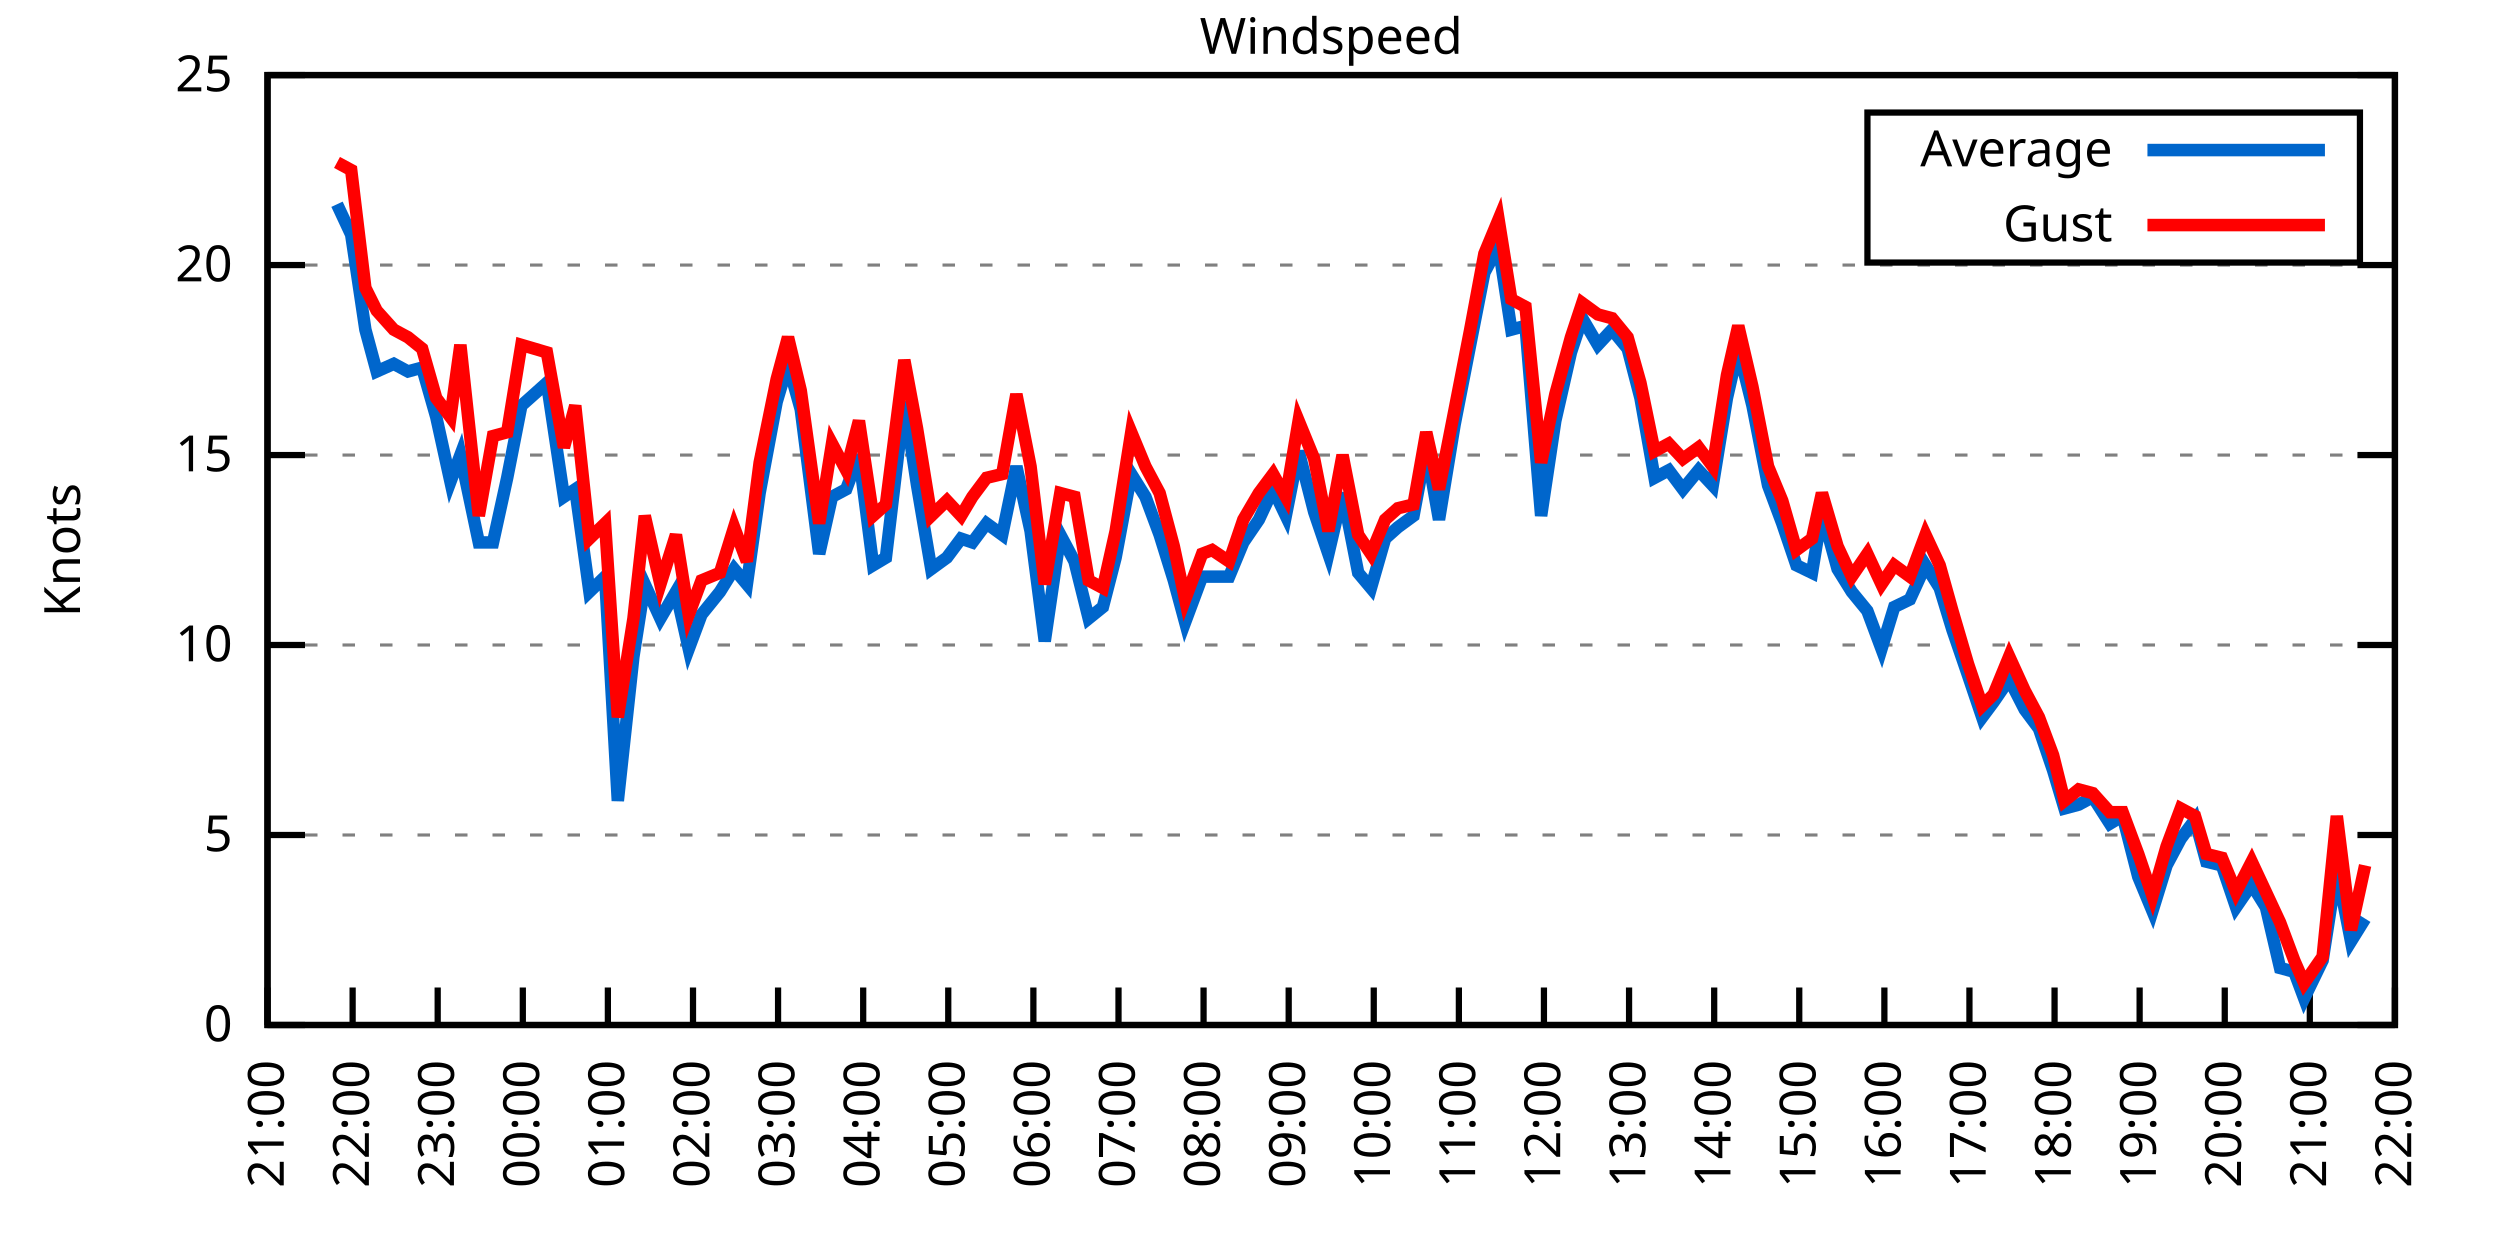
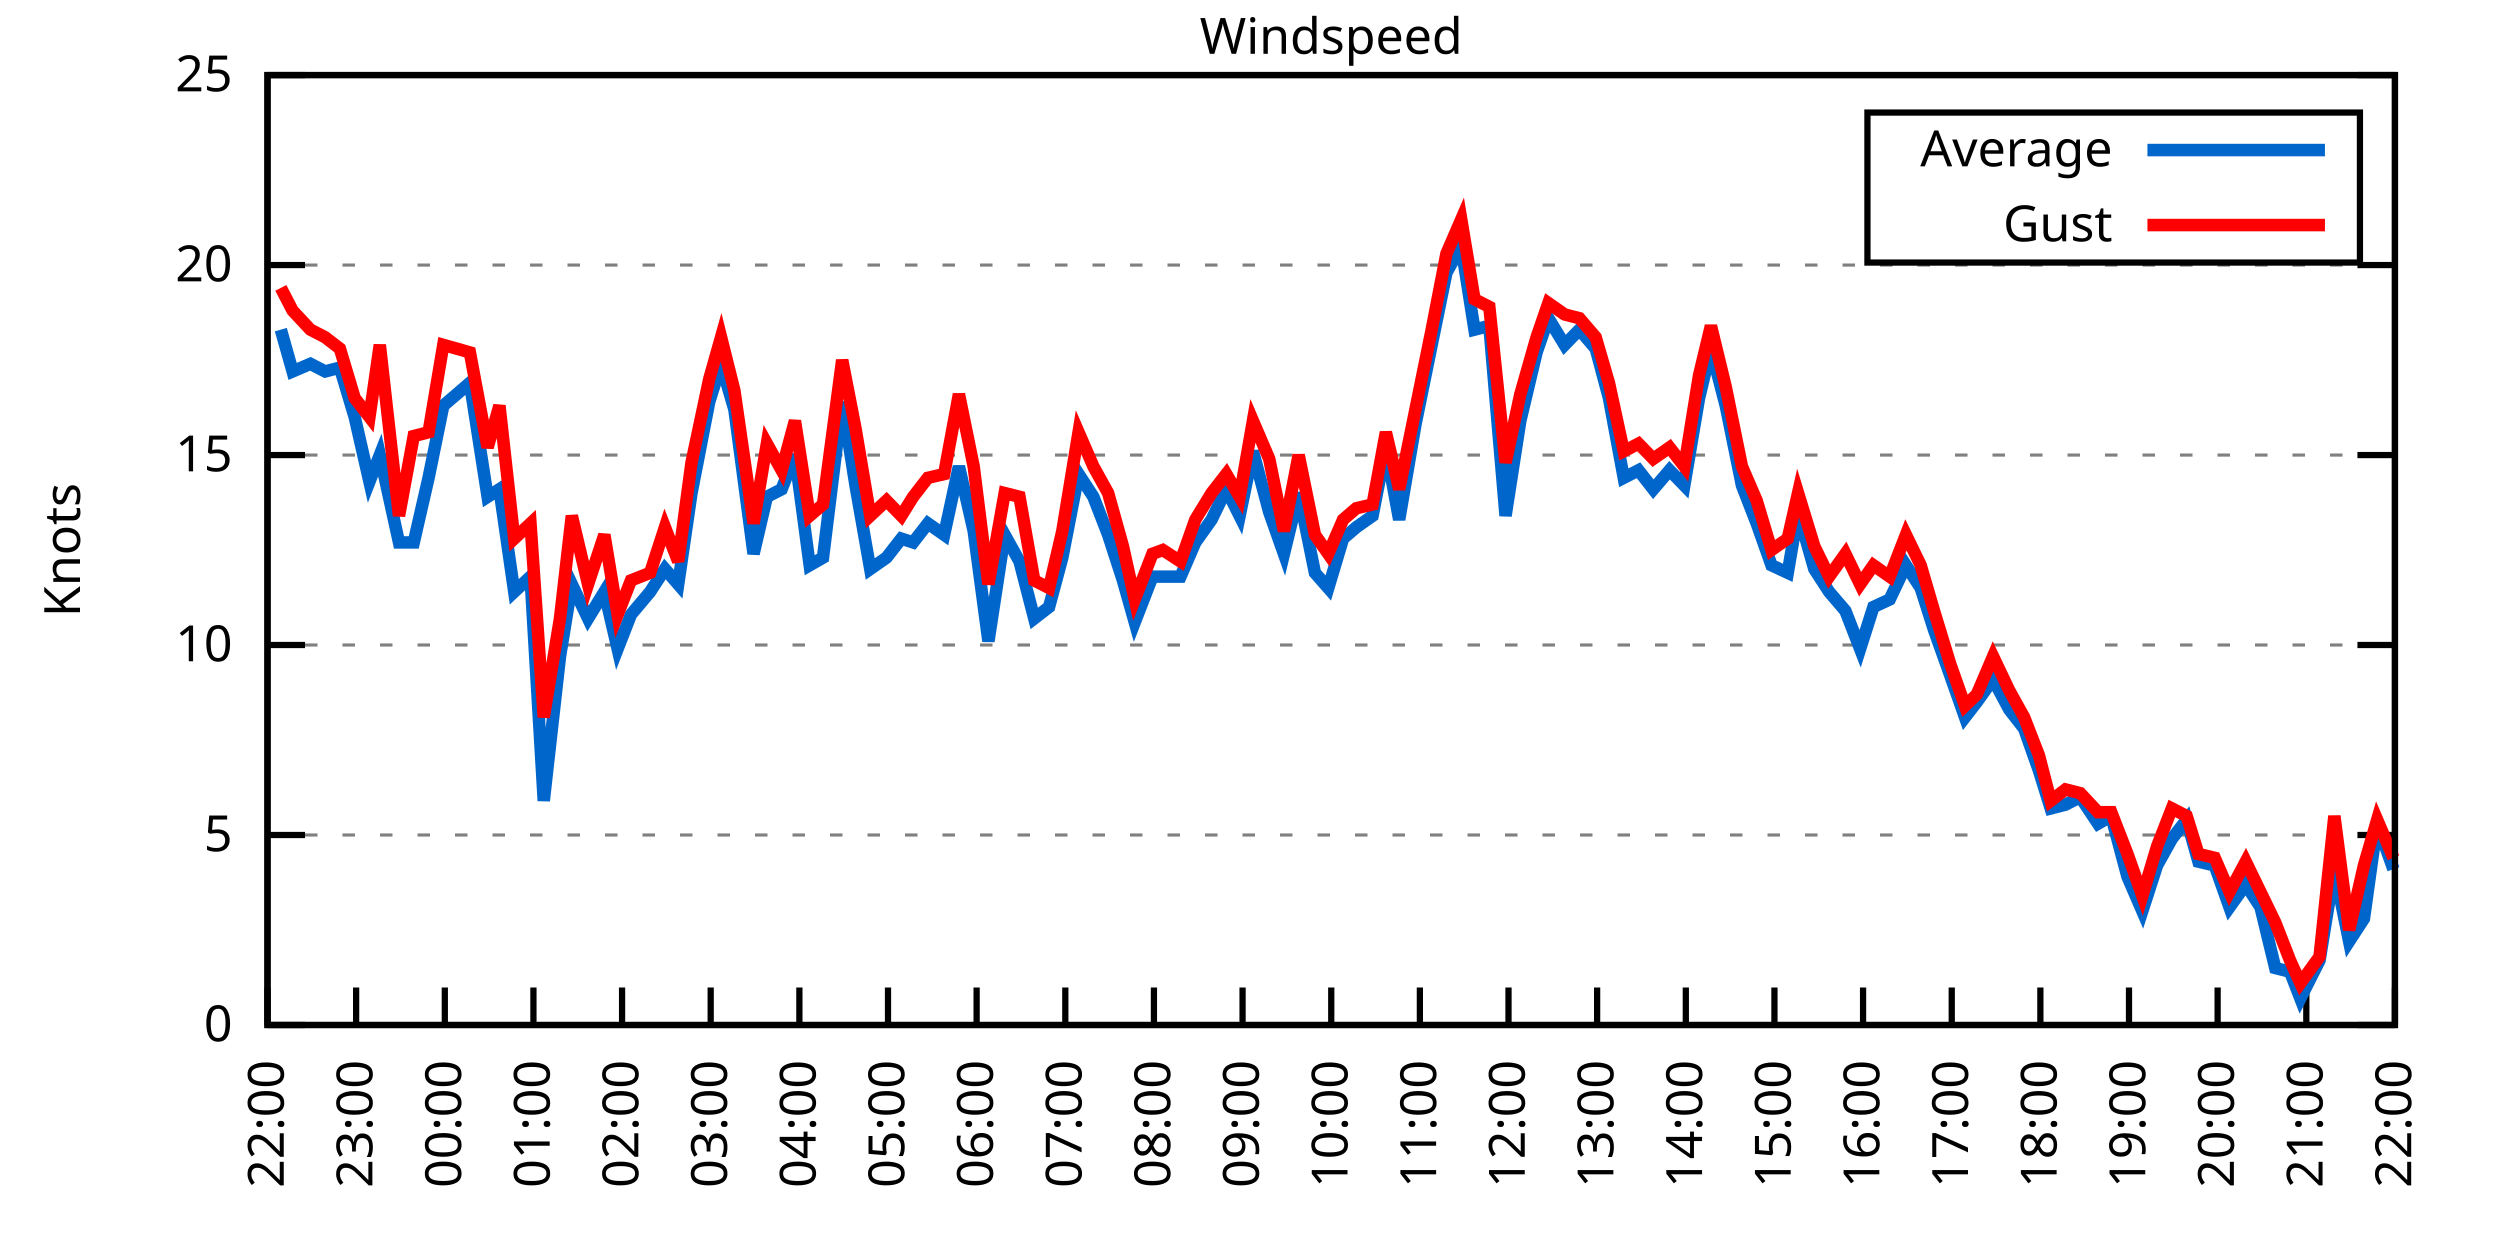
<svg xmlns="http://www.w3.org/2000/svg" xmlns:xlink="http://www.w3.org/1999/xlink" width="400" height="200" viewBox="0 0 400 200">
  <g id="gnuplot_canvas">
    <rect x="0" y="0" width="400" height="200" fill="none" />
    <defs>
      <circle id="gpDot" r="0.5" stroke-width="0.5" stroke="currentColor" />
      <path id="gpPt0" stroke-width="0.333" stroke="currentColor" d="M-1,0 h2 M0,-1 v2" />
      <path id="gpPt1" stroke-width="0.333" stroke="currentColor" d="M-1,-1 L1,1 M1,-1 L-1,1" />
      <path id="gpPt2" stroke-width="0.333" stroke="currentColor" d="M-1,0 L1,0 M0,-1 L0,1 M-1,-1 L1,1 M-1,1 L1,-1" />
      <rect id="gpPt3" stroke-width="0.333" stroke="currentColor" x="-1" y="-1" width="2" height="2" />
      <rect id="gpPt4" stroke-width="0.333" stroke="currentColor" fill="currentColor" x="-1" y="-1" width="2" height="2" />
      <circle id="gpPt5" stroke-width="0.333" stroke="currentColor" cx="0" cy="0" r="1" />
      <use xlink:href="#gpPt5" id="gpPt6" fill="currentColor" stroke="none" />
      <path id="gpPt7" stroke-width="0.333" stroke="currentColor" d="M0,-1.33 L-1.33,0.67 L1.33,0.67 z" />
      <use xlink:href="#gpPt7" id="gpPt8" fill="currentColor" stroke="none" />
      <use xlink:href="#gpPt7" id="gpPt9" stroke="currentColor" transform="rotate(180)" />
      <use xlink:href="#gpPt9" id="gpPt10" fill="currentColor" stroke="none" />
      <use xlink:href="#gpPt3" id="gpPt11" stroke="currentColor" transform="rotate(45)" />
      <use xlink:href="#gpPt11" id="gpPt12" fill="currentColor" stroke="none" />
      <path id="gpPt13" stroke-width="0.333" stroke="currentColor" d="M0,1.330 L1.265,0.411 L0.782,-1.067 L-0.782,-1.076 L-1.265,0.411 z" />
      <use xlink:href="#gpPt13" id="gpPt14" fill="currentColor" stroke="none" />
      <filter id="textbox" filterUnits="objectBoundingBox" x="0" y="0" height="1" width="1">
        <feFlood flood-color="white" flood-opacity="1" result="bgnd" />
        <feComposite in="SourceGraphic" in2="bgnd" operator="atop" />
      </filter>
      <filter id="greybox" filterUnits="objectBoundingBox" x="0" y="0" height="1" width="1">
        <feFlood flood-color="lightgrey" flood-opacity="1" result="grey" />
        <feComposite in="SourceGraphic" in2="grey" operator="atop" />
      </filter>
    </defs>
    <g fill="none" color="white" stroke="currentColor" stroke-width="1.00" stroke-linecap="butt" stroke-linejoin="miter">
</g>
    <g fill="none" color="black" stroke="currentColor" stroke-width="1.00" stroke-linecap="butt" stroke-linejoin="miter">
      <g stroke="none" shape-rendering="crispEdges">
        <polygon fill="rgb(255, 255, 255)" points="42.80,164.00 383.18,164.00 383.18,12.02 42.80,12.02 " />
      </g>
    </g>
    <g fill="none" color="black" stroke="currentColor" stroke-width="1.00" stroke-linecap="butt" stroke-linejoin="miter">
</g>
    <g fill="none" color="black" stroke="black" stroke-width="0.50" stroke-linecap="butt" stroke-linejoin="miter">
</g>
    <g fill="none" color="gray" stroke="currentColor" stroke-width="0.50" stroke-linecap="butt" stroke-linejoin="miter">
      <path stroke="gray" stroke-dasharray="2,4" class="gridline" d="M42.80,164.00 L383.19,164.00  " />
    </g>
    <g fill="none" color="gray" stroke="gray" stroke-width="1.00" stroke-linecap="butt" stroke-linejoin="miter">
</g>
    <g fill="none" color="black" stroke="currentColor" stroke-width="1.00" stroke-linecap="butt" stroke-linejoin="miter">
      <path stroke="black" d="M42.80,164.00 L48.80,164.00 M383.19,164.00 L377.19,164.00  " />
      <g transform="translate(37.20,166.60)" stroke="none" fill="black" font-family="Sans" font-size="8.00" text-anchor="end">
        <text>
          <tspan font-family="Sans"> 0</tspan>
        </text>
      </g>
    </g>
    <g fill="none" color="black" stroke="currentColor" stroke-width="1.00" stroke-linecap="butt" stroke-linejoin="miter">
</g>
    <g fill="none" color="black" stroke="black" stroke-width="0.50" stroke-linecap="butt" stroke-linejoin="miter">
</g>
    <g fill="none" color="gray" stroke="currentColor" stroke-width="0.50" stroke-linecap="butt" stroke-linejoin="miter">
      <path stroke="gray" stroke-dasharray="2,4" class="gridline" d="M42.80,133.60 L383.19,133.60  " />
    </g>
    <g fill="none" color="gray" stroke="gray" stroke-width="1.00" stroke-linecap="butt" stroke-linejoin="miter">
</g>
    <g fill="none" color="black" stroke="currentColor" stroke-width="1.00" stroke-linecap="butt" stroke-linejoin="miter">
      <path stroke="black" d="M42.80,133.60 L48.80,133.60 M383.19,133.60 L377.19,133.60  " />
      <g transform="translate(37.20,136.20)" stroke="none" fill="black" font-family="Sans" font-size="8.00" text-anchor="end">
        <text>
          <tspan font-family="Sans"> 5</tspan>
        </text>
      </g>
    </g>
    <g fill="none" color="black" stroke="currentColor" stroke-width="1.00" stroke-linecap="butt" stroke-linejoin="miter">
</g>
    <g fill="none" color="black" stroke="black" stroke-width="0.50" stroke-linecap="butt" stroke-linejoin="miter">
</g>
    <g fill="none" color="gray" stroke="currentColor" stroke-width="0.50" stroke-linecap="butt" stroke-linejoin="miter">
      <path stroke="gray" stroke-dasharray="2,4" class="gridline" d="M42.80,103.20 L383.19,103.20  " />
    </g>
    <g fill="none" color="gray" stroke="gray" stroke-width="1.00" stroke-linecap="butt" stroke-linejoin="miter">
</g>
    <g fill="none" color="black" stroke="currentColor" stroke-width="1.00" stroke-linecap="butt" stroke-linejoin="miter">
      <path stroke="black" d="M42.80,103.20 L48.80,103.20 M383.19,103.20 L377.19,103.20  " />
      <g transform="translate(37.20,105.80)" stroke="none" fill="black" font-family="Sans" font-size="8.00" text-anchor="end">
        <text>
          <tspan font-family="Sans"> 10</tspan>
        </text>
      </g>
    </g>
    <g fill="none" color="black" stroke="currentColor" stroke-width="1.00" stroke-linecap="butt" stroke-linejoin="miter">
</g>
    <g fill="none" color="black" stroke="black" stroke-width="0.50" stroke-linecap="butt" stroke-linejoin="miter">
</g>
    <g fill="none" color="gray" stroke="currentColor" stroke-width="0.50" stroke-linecap="butt" stroke-linejoin="miter">
      <path stroke="gray" stroke-dasharray="2,4" class="gridline" d="M42.80,72.81 L383.19,72.81  " />
    </g>
    <g fill="none" color="gray" stroke="gray" stroke-width="1.00" stroke-linecap="butt" stroke-linejoin="miter">
</g>
    <g fill="none" color="black" stroke="currentColor" stroke-width="1.00" stroke-linecap="butt" stroke-linejoin="miter">
      <path stroke="black" d="M42.80,72.81 L48.80,72.81 M383.19,72.81 L377.19,72.81  " />
      <g transform="translate(37.20,75.41)" stroke="none" fill="black" font-family="Sans" font-size="8.00" text-anchor="end">
        <text>
          <tspan font-family="Sans"> 15</tspan>
        </text>
      </g>
    </g>
    <g fill="none" color="black" stroke="currentColor" stroke-width="1.00" stroke-linecap="butt" stroke-linejoin="miter">
</g>
    <g fill="none" color="black" stroke="black" stroke-width="0.50" stroke-linecap="butt" stroke-linejoin="miter">
</g>
    <g fill="none" color="gray" stroke="currentColor" stroke-width="0.50" stroke-linecap="butt" stroke-linejoin="miter">
      <path stroke="gray" stroke-dasharray="2,4" class="gridline" d="M42.80,42.41 L383.19,42.41  " />
    </g>
    <g fill="none" color="gray" stroke="gray" stroke-width="1.00" stroke-linecap="butt" stroke-linejoin="miter">
</g>
    <g fill="none" color="black" stroke="currentColor" stroke-width="1.00" stroke-linecap="butt" stroke-linejoin="miter">
      <path stroke="black" d="M42.80,42.41 L48.80,42.41 M383.19,42.41 L377.19,42.41  " />
      <g transform="translate(37.20,45.01)" stroke="none" fill="black" font-family="Sans" font-size="8.00" text-anchor="end">
        <text>
          <tspan font-family="Sans"> 20</tspan>
        </text>
      </g>
    </g>
    <g fill="none" color="black" stroke="currentColor" stroke-width="1.00" stroke-linecap="butt" stroke-linejoin="miter">
</g>
    <g fill="none" color="black" stroke="black" stroke-width="0.50" stroke-linecap="butt" stroke-linejoin="miter">
</g>
    <g fill="none" color="gray" stroke="currentColor" stroke-width="0.50" stroke-linecap="butt" stroke-linejoin="miter">
      <path stroke="gray" stroke-dasharray="2,4" class="gridline" d="M42.80,12.01 L383.19,12.01  " />
    </g>
    <g fill="none" color="gray" stroke="gray" stroke-width="1.00" stroke-linecap="butt" stroke-linejoin="miter">
</g>
    <g fill="none" color="black" stroke="currentColor" stroke-width="1.00" stroke-linecap="butt" stroke-linejoin="miter">
      <path stroke="black" d="M42.80,12.01 L48.80,12.01 M383.19,12.01 L377.19,12.01  " />
      <g transform="translate(37.20,14.61)" stroke="none" fill="black" font-family="Sans" font-size="8.00" text-anchor="end">
        <text>
          <tspan font-family="Sans"> 25</tspan>
        </text>
      </g>
    </g>
    <g fill="none" color="black" stroke="currentColor" stroke-width="1.00" stroke-linecap="butt" stroke-linejoin="miter">
      <path stroke="black" d="M42.80,164.00 L42.80,158.00  " />
      <g transform="translate(45.40,169.60) rotate(270.00)" stroke="none" fill="black" font-family="Sans" font-size="8.00" text-anchor="end">
        <text>
-           <tspan font-family="Sans">21:00</tspan>
-         </text>
-       </g>
-     </g>
-     <g fill="none" color="black" stroke="currentColor" stroke-width="1.00" stroke-linecap="butt" stroke-linejoin="miter">
-       <path stroke="black" d="M56.42,164.00 L56.42,158.00  " />
-       <g transform="translate(59.02,169.60) rotate(270.00)" stroke="none" fill="black" font-family="Sans" font-size="8.00" text-anchor="end">
-         <text>
          <tspan font-family="Sans">22:00</tspan>
        </text>
      </g>
    </g>
    <g fill="none" color="black" stroke="currentColor" stroke-width="1.00" stroke-linecap="butt" stroke-linejoin="miter">
-       <path stroke="black" d="M70.03,164.00 L70.03,158.00  " />
-       <g transform="translate(72.63,169.60) rotate(270.00)" stroke="none" fill="black" font-family="Sans" font-size="8.00" text-anchor="end">
+       <path stroke="black" d="M56.98,164.00 L56.98,158.00  " />
+       <g transform="translate(59.58,169.60) rotate(270.00)" stroke="none" fill="black" font-family="Sans" font-size="8.00" text-anchor="end">
        <text>
          <tspan font-family="Sans">23:00</tspan>
        </text>
      </g>
    </g>
    <g fill="none" color="black" stroke="currentColor" stroke-width="1.00" stroke-linecap="butt" stroke-linejoin="miter">
-       <path stroke="black" d="M83.65,164.00 L83.65,158.00  " />
-       <g transform="translate(86.25,169.60) rotate(270.00)" stroke="none" fill="black" font-family="Sans" font-size="8.00" text-anchor="end">
+       <path stroke="black" d="M71.17,164.00 L71.17,158.00  " />
+       <g transform="translate(73.77,169.60) rotate(270.00)" stroke="none" fill="black" font-family="Sans" font-size="8.00" text-anchor="end">
        <text>
          <tspan font-family="Sans">00:00</tspan>
        </text>
      </g>
    </g>
    <g fill="none" color="black" stroke="currentColor" stroke-width="1.00" stroke-linecap="butt" stroke-linejoin="miter">
-       <path stroke="black" d="M97.26,164.00 L97.26,158.00  " />
-       <g transform="translate(99.86,169.60) rotate(270.00)" stroke="none" fill="black" font-family="Sans" font-size="8.00" text-anchor="end">
+       <path stroke="black" d="M85.35,164.00 L85.35,158.00  " />
+       <g transform="translate(87.95,169.60) rotate(270.00)" stroke="none" fill="black" font-family="Sans" font-size="8.00" text-anchor="end">
        <text>
          <tspan font-family="Sans">01:00</tspan>
        </text>
      </g>
    </g>
    <g fill="none" color="black" stroke="currentColor" stroke-width="1.00" stroke-linecap="butt" stroke-linejoin="miter">
-       <path stroke="black" d="M110.88,164.00 L110.88,158.00  " />
-       <g transform="translate(113.48,169.60) rotate(270.00)" stroke="none" fill="black" font-family="Sans" font-size="8.00" text-anchor="end">
+       <path stroke="black" d="M99.53,164.00 L99.53,158.00  " />
+       <g transform="translate(102.13,169.60) rotate(270.00)" stroke="none" fill="black" font-family="Sans" font-size="8.00" text-anchor="end">
        <text>
          <tspan font-family="Sans">02:00</tspan>
        </text>
      </g>
    </g>
    <g fill="none" color="black" stroke="currentColor" stroke-width="1.00" stroke-linecap="butt" stroke-linejoin="miter">
-       <path stroke="black" d="M124.49,164.00 L124.49,158.00  " />
-       <g transform="translate(127.09,169.60) rotate(270.00)" stroke="none" fill="black" font-family="Sans" font-size="8.00" text-anchor="end">
+       <path stroke="black" d="M113.71,164.00 L113.71,158.00  " />
+       <g transform="translate(116.31,169.60) rotate(270.00)" stroke="none" fill="black" font-family="Sans" font-size="8.00" text-anchor="end">
        <text>
          <tspan font-family="Sans">03:00</tspan>
        </text>
      </g>
    </g>
    <g fill="none" color="black" stroke="currentColor" stroke-width="1.00" stroke-linecap="butt" stroke-linejoin="miter">
-       <path stroke="black" d="M138.11,164.00 L138.11,158.00  " />
-       <g transform="translate(140.71,169.60) rotate(270.00)" stroke="none" fill="black" font-family="Sans" font-size="8.00" text-anchor="end">
+       <path stroke="black" d="M127.90,164.00 L127.90,158.00  " />
+       <g transform="translate(130.50,169.60) rotate(270.00)" stroke="none" fill="black" font-family="Sans" font-size="8.00" text-anchor="end">
        <text>
          <tspan font-family="Sans">04:00</tspan>
        </text>
      </g>
    </g>
    <g fill="none" color="black" stroke="currentColor" stroke-width="1.00" stroke-linecap="butt" stroke-linejoin="miter">
-       <path stroke="black" d="M151.72,164.00 L151.72,158.00  " />
-       <g transform="translate(154.32,169.60) rotate(270.00)" stroke="none" fill="black" font-family="Sans" font-size="8.00" text-anchor="end">
+       <path stroke="black" d="M142.08,164.00 L142.08,158.00  " />
+       <g transform="translate(144.68,169.60) rotate(270.00)" stroke="none" fill="black" font-family="Sans" font-size="8.00" text-anchor="end">
        <text>
          <tspan font-family="Sans">05:00</tspan>
        </text>
      </g>
    </g>
    <g fill="none" color="black" stroke="currentColor" stroke-width="1.00" stroke-linecap="butt" stroke-linejoin="miter">
-       <path stroke="black" d="M165.34,164.00 L165.34,158.00  " />
-       <g transform="translate(167.94,169.60) rotate(270.00)" stroke="none" fill="black" font-family="Sans" font-size="8.00" text-anchor="end">
+       <path stroke="black" d="M156.26,164.00 L156.26,158.00  " />
+       <g transform="translate(158.86,169.60) rotate(270.00)" stroke="none" fill="black" font-family="Sans" font-size="8.00" text-anchor="end">
        <text>
          <tspan font-family="Sans">06:00</tspan>
        </text>
      </g>
    </g>
    <g fill="none" color="black" stroke="currentColor" stroke-width="1.00" stroke-linecap="butt" stroke-linejoin="miter">
-       <path stroke="black" d="M178.96,164.00 L178.96,158.00  " />
-       <g transform="translate(181.56,169.60) rotate(270.00)" stroke="none" fill="black" font-family="Sans" font-size="8.00" text-anchor="end">
+       <path stroke="black" d="M170.45,164.00 L170.45,158.00  " />
+       <g transform="translate(173.05,169.60) rotate(270.00)" stroke="none" fill="black" font-family="Sans" font-size="8.00" text-anchor="end">
        <text>
          <tspan font-family="Sans">07:00</tspan>
        </text>
      </g>
    </g>
    <g fill="none" color="black" stroke="currentColor" stroke-width="1.00" stroke-linecap="butt" stroke-linejoin="miter">
-       <path stroke="black" d="M192.57,164.00 L192.57,158.00  " />
-       <g transform="translate(195.17,169.60) rotate(270.00)" stroke="none" fill="black" font-family="Sans" font-size="8.00" text-anchor="end">
+       <path stroke="black" d="M184.63,164.00 L184.63,158.00  " />
+       <g transform="translate(187.23,169.60) rotate(270.00)" stroke="none" fill="black" font-family="Sans" font-size="8.00" text-anchor="end">
        <text>
          <tspan font-family="Sans">08:00</tspan>
        </text>
      </g>
    </g>
    <g fill="none" color="black" stroke="currentColor" stroke-width="1.00" stroke-linecap="butt" stroke-linejoin="miter">
-       <path stroke="black" d="M206.19,164.00 L206.19,158.00  " />
-       <g transform="translate(208.79,169.60) rotate(270.00)" stroke="none" fill="black" font-family="Sans" font-size="8.00" text-anchor="end">
+       <path stroke="black" d="M198.81,164.00 L198.81,158.00  " />
+       <g transform="translate(201.41,169.60) rotate(270.00)" stroke="none" fill="black" font-family="Sans" font-size="8.00" text-anchor="end">
        <text>
          <tspan font-family="Sans">09:00</tspan>
        </text>
      </g>
    </g>
    <g fill="none" color="black" stroke="currentColor" stroke-width="1.00" stroke-linecap="butt" stroke-linejoin="miter">
-       <path stroke="black" d="M219.80,164.00 L219.80,158.00  " />
-       <g transform="translate(222.40,169.60) rotate(270.00)" stroke="none" fill="black" font-family="Sans" font-size="8.00" text-anchor="end">
+       <path stroke="black" d="M213.00,164.00 L213.00,158.00  " />
+       <g transform="translate(215.60,169.60) rotate(270.00)" stroke="none" fill="black" font-family="Sans" font-size="8.00" text-anchor="end">
        <text>
          <tspan font-family="Sans">10:00</tspan>
        </text>
      </g>
    </g>
    <g fill="none" color="black" stroke="currentColor" stroke-width="1.00" stroke-linecap="butt" stroke-linejoin="miter">
-       <path stroke="black" d="M233.42,164.00 L233.42,158.00  " />
-       <g transform="translate(236.02,169.60) rotate(270.00)" stroke="none" fill="black" font-family="Sans" font-size="8.00" text-anchor="end">
+       <path stroke="black" d="M227.18,164.00 L227.18,158.00  " />
+       <g transform="translate(229.78,169.60) rotate(270.00)" stroke="none" fill="black" font-family="Sans" font-size="8.00" text-anchor="end">
        <text>
          <tspan font-family="Sans">11:00</tspan>
        </text>
      </g>
    </g>
    <g fill="none" color="black" stroke="currentColor" stroke-width="1.00" stroke-linecap="butt" stroke-linejoin="miter">
-       <path stroke="black" d="M247.03,164.00 L247.03,158.00  " />
-       <g transform="translate(249.63,169.60) rotate(270.00)" stroke="none" fill="black" font-family="Sans" font-size="8.00" text-anchor="end">
+       <path stroke="black" d="M241.36,164.00 L241.36,158.00  " />
+       <g transform="translate(243.96,169.60) rotate(270.00)" stroke="none" fill="black" font-family="Sans" font-size="8.00" text-anchor="end">
        <text>
          <tspan font-family="Sans">12:00</tspan>
        </text>
      </g>
    </g>
    <g fill="none" color="black" stroke="currentColor" stroke-width="1.00" stroke-linecap="butt" stroke-linejoin="miter">
-       <path stroke="black" d="M260.65,164.00 L260.65,158.00  " />
-       <g transform="translate(263.25,169.60) rotate(270.00)" stroke="none" fill="black" font-family="Sans" font-size="8.00" text-anchor="end">
+       <path stroke="black" d="M255.54,164.00 L255.54,158.00  " />
+       <g transform="translate(258.14,169.60) rotate(270.00)" stroke="none" fill="black" font-family="Sans" font-size="8.00" text-anchor="end">
        <text>
          <tspan font-family="Sans">13:00</tspan>
        </text>
      </g>
    </g>
    <g fill="none" color="black" stroke="currentColor" stroke-width="1.00" stroke-linecap="butt" stroke-linejoin="miter">
-       <path stroke="black" d="M274.27,164.00 L274.27,158.00  " />
-       <g transform="translate(276.87,169.60) rotate(270.00)" stroke="none" fill="black" font-family="Sans" font-size="8.00" text-anchor="end">
+       <path stroke="black" d="M269.73,164.00 L269.73,158.00  " />
+       <g transform="translate(272.33,169.60) rotate(270.00)" stroke="none" fill="black" font-family="Sans" font-size="8.00" text-anchor="end">
        <text>
          <tspan font-family="Sans">14:00</tspan>
        </text>
      </g>
    </g>
    <g fill="none" color="black" stroke="currentColor" stroke-width="1.00" stroke-linecap="butt" stroke-linejoin="miter">
-       <path stroke="black" d="M287.88,164.00 L287.88,158.00  " />
-       <g transform="translate(290.48,169.60) rotate(270.00)" stroke="none" fill="black" font-family="Sans" font-size="8.00" text-anchor="end">
+       <path stroke="black" d="M283.91,164.00 L283.91,158.00  " />
+       <g transform="translate(286.51,169.60) rotate(270.00)" stroke="none" fill="black" font-family="Sans" font-size="8.00" text-anchor="end">
        <text>
          <tspan font-family="Sans">15:00</tspan>
        </text>
      </g>
    </g>
    <g fill="none" color="black" stroke="currentColor" stroke-width="1.00" stroke-linecap="butt" stroke-linejoin="miter">
-       <path stroke="black" d="M301.50,164.00 L301.50,158.00  " />
-       <g transform="translate(304.10,169.60) rotate(270.00)" stroke="none" fill="black" font-family="Sans" font-size="8.00" text-anchor="end">
+       <path stroke="black" d="M298.09,164.00 L298.09,158.00  " />
+       <g transform="translate(300.69,169.60) rotate(270.00)" stroke="none" fill="black" font-family="Sans" font-size="8.00" text-anchor="end">
        <text>
          <tspan font-family="Sans">16:00</tspan>
        </text>
      </g>
    </g>
    <g fill="none" color="black" stroke="currentColor" stroke-width="1.00" stroke-linecap="butt" stroke-linejoin="miter">
-       <path stroke="black" d="M315.11,164.00 L315.11,158.00  " />
-       <g transform="translate(317.71,169.60) rotate(270.00)" stroke="none" fill="black" font-family="Sans" font-size="8.00" text-anchor="end">
+       <path stroke="black" d="M312.28,164.00 L312.28,158.00  " />
+       <g transform="translate(314.88,169.60) rotate(270.00)" stroke="none" fill="black" font-family="Sans" font-size="8.00" text-anchor="end">
        <text>
          <tspan font-family="Sans">17:00</tspan>
        </text>
      </g>
    </g>
    <g fill="none" color="black" stroke="currentColor" stroke-width="1.00" stroke-linecap="butt" stroke-linejoin="miter">
-       <path stroke="black" d="M328.73,164.00 L328.73,158.00  " />
-       <g transform="translate(331.33,169.60) rotate(270.00)" stroke="none" fill="black" font-family="Sans" font-size="8.00" text-anchor="end">
+       <path stroke="black" d="M326.46,164.00 L326.46,158.00  " />
+       <g transform="translate(329.06,169.60) rotate(270.00)" stroke="none" fill="black" font-family="Sans" font-size="8.00" text-anchor="end">
        <text>
          <tspan font-family="Sans">18:00</tspan>
        </text>
      </g>
    </g>
    <g fill="none" color="black" stroke="currentColor" stroke-width="1.00" stroke-linecap="butt" stroke-linejoin="miter">
-       <path stroke="black" d="M342.34,164.00 L342.34,158.00  " />
-       <g transform="translate(344.94,169.60) rotate(270.00)" stroke="none" fill="black" font-family="Sans" font-size="8.00" text-anchor="end">
+       <path stroke="black" d="M340.64,164.00 L340.64,158.00  " />
+       <g transform="translate(343.24,169.60) rotate(270.00)" stroke="none" fill="black" font-family="Sans" font-size="8.00" text-anchor="end">
        <text>
          <tspan font-family="Sans">19:00</tspan>
        </text>
      </g>
    </g>
    <g fill="none" color="black" stroke="currentColor" stroke-width="1.00" stroke-linecap="butt" stroke-linejoin="miter">
-       <path stroke="black" d="M355.96,164.00 L355.96,158.00  " />
-       <g transform="translate(358.56,169.60) rotate(270.00)" stroke="none" fill="black" font-family="Sans" font-size="8.00" text-anchor="end">
+       <path stroke="black" d="M354.82,164.00 L354.82,158.00  " />
+       <g transform="translate(357.42,169.60) rotate(270.00)" stroke="none" fill="black" font-family="Sans" font-size="8.00" text-anchor="end">
        <text>
          <tspan font-family="Sans">20:00</tspan>
        </text>
      </g>
    </g>
    <g fill="none" color="black" stroke="currentColor" stroke-width="1.00" stroke-linecap="butt" stroke-linejoin="miter">
-       <path stroke="black" d="M369.57,164.00 L369.57,158.00  " />
-       <g transform="translate(372.17,169.60) rotate(270.00)" stroke="none" fill="black" font-family="Sans" font-size="8.00" text-anchor="end">
+       <path stroke="black" d="M369.01,164.00 L369.01,158.00  " />
+       <g transform="translate(371.61,169.60) rotate(270.00)" stroke="none" fill="black" font-family="Sans" font-size="8.00" text-anchor="end">
        <text>
          <tspan font-family="Sans">21:00</tspan>
        </text>
      </g>
    </g>
    <g fill="none" color="black" stroke="currentColor" stroke-width="1.00" stroke-linecap="butt" stroke-linejoin="miter">
      <path stroke="black" d="M383.19,164.00 L383.19,158.00  " />
      <g transform="translate(385.79,169.60) rotate(270.00)" stroke="none" fill="black" font-family="Sans" font-size="8.00" text-anchor="end">
        <text>
          <tspan font-family="Sans">22:00</tspan>
        </text>
      </g>
    </g>
    <g fill="none" color="black" stroke="currentColor" stroke-width="1.00" stroke-linecap="butt" stroke-linejoin="miter">
</g>
    <g fill="none" color="black" stroke="currentColor" stroke-width="1.00" stroke-linecap="butt" stroke-linejoin="miter">
      <path stroke="black" d="M42.80,12.01 L42.80,164.00 L383.19,164.00 L383.19,12.01 L42.80,12.01 Z  " />
    </g>
    <g fill="none" color="black" stroke="currentColor" stroke-width="1.00" stroke-linecap="butt" stroke-linejoin="miter">
</g>
    <g fill="none" color="black" stroke="currentColor" stroke-width="1.00" stroke-linecap="butt" stroke-linejoin="miter">
      <path stroke="black" d="M298.79,42.01 L298.79,18.01 L377.59,18.01 L377.59,42.01 L298.79,42.01 Z  " />
    </g>
    <g id="Windspeed_plot_1">
      <g fill="none" color="white" stroke="black" stroke-width="2.00" stroke-linecap="butt" stroke-linejoin="miter">
</g>
      <g fill="none" color="black" stroke="currentColor" stroke-width="2.00" stroke-linecap="butt" stroke-linejoin="miter">
        <g transform="translate(337.99,26.61)" stroke="none" fill="black" font-family="Sans" font-size="8.00" text-anchor="end">
          <text>
            <tspan font-family="Sans">Average</tspan>
          </text>
        </g>
      </g>
      <g fill="none" color="black" stroke="currentColor" stroke-width="2.00" stroke-linecap="butt" stroke-linejoin="miter">
-         <path stroke="rgb(  0, 102, 204)" d="M343.59,24.01 L371.99,24.01 M53.92,32.68 L56.19,37.54 L58.46,52.74 L60.27,59.43 L63.00,58.21 L65.27,59.43   L67.54,58.82 L69.80,66.73 L72.07,77.06 L73.66,72.81 L76.61,86.79 L78.88,86.79 L81.15,76.45 L83.42,64.90   L85.46,63.08 L87.50,61.25 L90.23,79.49 L92.04,78.28 L94.31,94.69 L96.81,92.26 L98.85,128.13 L101.35,105.03   L103.16,93.48 L105.66,98.95 L108.15,94.69 L110.20,103.81 L112.24,98.34 L115.19,94.69 L117.46,91.04 L119.50,93.48   L121.54,78.89 L124.27,64.29 L126.08,58.21 L128.12,65.51 L131.07,88.61 L133.12,79.49 L135.39,78.28 L137.43,72.81   L139.70,90.44 L141.74,89.22 L144.69,64.29 L146.73,77.67 L149.00,91.04 L151.50,89.22 L153.77,86.18 L155.58,86.79   L157.85,83.75 L160.35,85.57 L162.62,74.63 L164.89,84.97 L167.16,102.60 L169.65,85.57 L171.92,89.83 L174.19,98.95   L176.46,97.12 L178.50,89.22 L181.00,75.85 L183.27,79.49 L185.54,85.57 L187.81,92.87 L189.62,99.56 L192.34,92.26   L193.93,92.26 L196.66,92.26 L198.93,86.79 L201.42,83.14 L203.69,78.28 L205.73,82.53 L207.78,72.20 L210.27,81.93   L212.54,88.61 L214.81,78.89 L217.31,91.65 L219.35,94.08 L221.62,86.18 L223.66,84.36 L226.16,82.53 L228.20,71.59   L230.24,83.14 L232.74,67.94 L235.23,55.18 L237.50,43.62 L239.77,39.37 L241.81,52.74 L244.08,52.14 L246.58,82.53   L248.85,67.33 L251.35,56.39 L253.16,50.92 L255.66,55.18 L257.93,52.74 L260.42,55.78 L262.47,63.69 L264.73,76.45   L267.00,75.24 L269.27,78.28 L271.77,75.24 L274.04,77.67 L276.31,63.69 L278.12,55.78 L280.39,64.90 L282.89,77.67   L285.16,83.75 L287.43,90.44 L289.92,91.65 L291.51,81.93 L294.01,91.04 L296.28,94.69 L298.77,97.73 L301.04,103.81   L303.08,97.12 L305.58,95.91 L308.08,90.44 L310.35,94.08 L312.39,100.77 L314.89,108.07 L317.15,114.76 L318.97,112.32   L321.47,108.68 L323.96,113.54 L326.23,116.58 L328.50,123.27 L330.32,129.35 L332.59,128.74 L334.85,127.52 L337.58,131.78   L339.62,130.56 L342.12,140.29 L344.39,145.76 L346.65,138.47 L348.92,134.21 L351.19,131.17 L353.01,137.86 L355.50,138.47   L357.77,145.15 L360.27,141.51 L362.54,145.15 L364.81,154.88 L367.08,155.49 L368.67,159.74 L371.62,153.66 L373.89,139.07   L376.16,150.62 L378.42,146.98  " />
+         <path stroke="rgb(  0, 102, 204)" d="M343.59,24.01 L371.99,24.01 M44.93,52.74 L46.82,59.43 L49.66,58.21 L52.02,59.43 L54.38,58.82 L56.75,66.73   L59.11,77.06 L60.77,72.81 L63.84,86.79 L66.20,86.79 L68.57,76.45 L70.93,64.90 L73.06,63.08 L75.18,61.25   L78.02,79.49 L79.91,78.28 L82.28,94.69 L84.88,92.26 L87.00,128.13 L89.60,105.03 L91.49,93.48 L94.09,98.95   L96.70,94.69 L98.82,103.81 L100.95,98.34 L104.02,94.69 L106.39,91.04 L108.51,93.48 L110.64,78.89 L113.48,64.29   L115.37,58.21 L117.50,65.51 L120.57,88.61 L122.70,79.49 L125.06,78.28 L127.19,72.81 L129.55,90.44 L131.68,89.22   L134.75,64.29 L136.88,77.67 L139.24,91.04 L141.84,89.22 L144.21,86.18 L146.10,86.79 L148.46,83.75 L151.06,85.57   L153.43,74.63 L155.79,84.97 L158.15,102.60 L160.75,85.57 L163.12,89.83 L165.48,98.95 L167.85,97.12 L169.97,89.22   L172.57,75.85 L174.94,79.49 L177.30,85.57 L179.67,92.87 L181.56,99.56 L184.39,92.26 L186.05,92.26 L188.88,92.26   L191.25,86.79 L193.85,83.14 L196.21,78.28 L198.34,82.53 L200.47,72.20 L203.07,81.93 L205.43,88.61 L207.79,78.89   L210.39,91.65 L212.52,94.08 L214.89,86.18 L217.01,84.36 L219.61,82.53 L221.74,71.59 L223.87,83.14 L226.47,67.94   L229.07,55.18 L231.43,43.62 L233.80,39.37 L235.92,52.74 L238.29,52.14 L240.89,82.53 L243.25,67.33 L245.85,56.39   L247.74,50.92 L250.34,55.18 L252.71,52.74 L255.31,55.78 L257.43,63.69 L259.80,76.45 L262.16,75.24 L264.53,78.28   L267.13,75.24 L269.49,77.67 L271.85,63.69 L273.75,55.78 L276.11,64.90 L278.71,77.67 L281.07,83.75 L283.44,90.44   L286.04,91.65 L287.69,81.93 L290.29,91.04 L292.66,94.69 L295.26,97.73 L297.62,103.81 L299.75,97.12 L302.35,95.91   L304.95,90.44 L307.31,94.08 L309.44,100.77 L312.04,108.07 L314.40,114.76 L316.29,112.32 L318.89,108.68 L321.49,113.54   L323.86,116.58 L326.22,123.27 L328.11,129.35 L330.48,128.74 L332.84,127.52 L335.68,131.78 L337.80,130.56 L340.40,140.29   L342.77,145.76 L345.13,138.47 L347.50,134.21 L349.86,131.17 L351.75,137.86 L354.35,138.47 L356.72,145.15 L359.32,141.51   L361.68,145.15 L364.04,154.88 L366.41,155.49 L368.06,159.74 L371.13,153.66 L373.50,139.07 L375.86,150.62 L378.23,146.98   L380.35,131.78 L382.95,139.07  " />
      </g>
    </g>
    <g id="Windspeed_plot_2">
      <g fill="none" color="black" stroke="currentColor" stroke-width="2.00" stroke-linecap="butt" stroke-linejoin="miter">
        <g transform="translate(337.99,38.61)" stroke="none" fill="black" font-family="Sans" font-size="8.00" text-anchor="end">
          <text>
            <tspan font-family="Sans">Gust</tspan>
          </text>
        </g>
      </g>
      <g fill="none" color="black" stroke="currentColor" stroke-width="2.00" stroke-linecap="butt" stroke-linejoin="miter">
-         <path stroke="rgb(255,   0,   0)" d="M343.59,36.01 L371.99,36.01 M53.92,25.99 L56.19,27.21 L58.46,46.06 L60.27,49.70 L63.00,52.74 L65.27,53.96   L67.54,55.78 L69.80,63.69 L72.07,66.73 L73.66,55.18 L76.61,82.53 L78.88,69.77 L81.15,69.16 L83.42,55.18   L85.46,55.78 L87.50,56.39 L90.23,71.59 L92.04,64.90 L94.31,86.18 L96.81,83.75 L98.85,114.76 L101.35,98.95   L103.16,82.53 L105.66,93.48 L108.15,85.57 L110.20,98.34 L112.24,92.87 L115.19,91.65 L117.46,84.36 L119.50,89.83   L121.54,74.02 L124.27,60.65 L126.08,53.96 L128.12,62.47 L131.07,83.75 L133.12,70.98 L135.39,75.24 L137.43,67.33   L139.70,82.53 L141.74,80.71 L144.69,57.61 L146.73,68.55 L149.00,82.53 L151.50,80.10 L153.77,82.53 L155.58,79.49   L157.85,76.45 L160.35,75.85 L162.62,63.08 L164.89,74.63 L167.16,93.48 L169.65,78.89 L171.92,79.49 L174.19,92.87   L176.46,94.08 L178.50,84.97 L181.00,69.16 L183.27,74.63 L185.54,78.89 L187.81,87.40 L189.62,95.91 L192.34,88.61   L193.93,88.00 L196.66,89.83 L198.93,83.14 L201.42,78.89 L203.69,75.85 L205.73,79.49 L207.78,67.33 L210.27,73.41   L212.54,84.97 L214.81,72.81 L217.31,85.57 L219.35,88.61 L221.62,83.14 L223.66,81.32 L226.16,80.71 L228.20,69.16   L230.24,78.28 L232.74,65.51 L235.23,52.74 L237.50,40.58 L239.77,35.11 L241.81,47.88 L244.08,49.10 L246.58,74.02   L248.85,63.08 L251.35,53.96 L253.16,48.49 L255.66,50.31 L257.93,50.92 L260.42,53.96 L262.47,61.25 L264.73,72.20   L267.00,70.98 L269.27,73.41 L271.77,71.59 L274.04,74.63 L276.31,60.04 L278.12,52.14 L280.39,61.86 L282.89,74.63   L285.16,80.10 L287.43,88.00 L289.92,86.18 L291.51,78.89 L294.01,87.40 L296.28,92.26 L298.77,88.61 L301.04,93.48   L303.08,90.44 L305.58,92.26 L308.08,85.57 L310.35,90.44 L312.39,97.73 L314.89,106.24 L317.15,112.93 L318.97,111.11   L321.47,105.03 L323.96,110.50 L326.23,114.76 L328.50,120.83 L330.32,128.13 L332.59,126.31 L334.85,126.91 L337.58,129.95   L339.62,129.95 L342.12,136.64 L344.39,143.33 L346.65,135.43 L348.92,129.35 L351.19,130.56 L353.01,136.64 L355.50,137.25   L357.77,142.72 L360.27,137.86 L362.54,142.72 L364.81,147.59 L367.08,153.66 L368.67,157.31 L371.62,153.06 L373.89,130.56   L376.16,148.80 L378.42,138.47  " />
+         <path stroke="rgb(255,   0,   0)" d="M343.59,36.01 L371.99,36.01 M44.93,46.06 L46.82,49.70 L49.66,52.74 L52.02,53.96 L54.38,55.78 L56.75,63.69   L59.11,66.73 L60.77,55.18 L63.84,82.53 L66.20,69.77 L68.57,69.16 L70.93,55.18 L73.06,55.78 L75.18,56.39   L78.02,71.59 L79.91,64.90 L82.28,86.18 L84.88,83.75 L87.00,114.76 L89.60,98.95 L91.49,82.53 L94.09,93.48   L96.70,85.57 L98.82,98.34 L100.95,92.87 L104.02,91.65 L106.39,84.36 L108.51,89.83 L110.64,74.02 L113.48,60.65   L115.37,53.96 L117.50,62.47 L120.57,83.75 L122.70,70.98 L125.06,75.24 L127.19,67.33 L129.55,82.53 L131.68,80.71   L134.75,57.61 L136.88,68.55 L139.24,82.53 L141.84,80.10 L144.21,82.53 L146.10,79.49 L148.46,76.45 L151.06,75.85   L153.43,63.08 L155.79,74.63 L158.15,93.48 L160.75,78.89 L163.12,79.49 L165.48,92.87 L167.85,94.08 L169.97,84.97   L172.57,69.16 L174.94,74.63 L177.30,78.89 L179.67,87.40 L181.56,95.91 L184.39,88.61 L186.05,88.00 L188.88,89.83   L191.25,83.14 L193.85,78.89 L196.21,75.85 L198.34,79.49 L200.47,67.33 L203.07,73.41 L205.43,84.97 L207.79,72.81   L210.39,85.57 L212.52,88.61 L214.89,83.14 L217.01,81.32 L219.61,80.71 L221.74,69.16 L223.87,78.28 L226.47,65.51   L229.07,52.74 L231.43,40.58 L233.80,35.11 L235.92,47.88 L238.29,49.10 L240.89,74.02 L243.25,63.08 L245.85,53.96   L247.74,48.49 L250.34,50.31 L252.71,50.92 L255.31,53.96 L257.43,61.25 L259.80,72.20 L262.16,70.98 L264.53,73.41   L267.13,71.59 L269.49,74.63 L271.85,60.04 L273.75,52.14 L276.11,61.86 L278.71,74.63 L281.07,80.10 L283.44,88.00   L286.04,86.18 L287.69,78.89 L290.29,87.40 L292.66,92.26 L295.26,88.61 L297.62,93.48 L299.75,90.44 L302.35,92.26   L304.95,85.57 L307.31,90.44 L309.44,97.73 L312.04,106.24 L314.40,112.93 L316.29,111.11 L318.89,105.03 L321.49,110.50   L323.86,114.76 L326.22,120.83 L328.11,128.13 L330.48,126.31 L332.84,126.91 L335.68,129.95 L337.80,129.95 L340.40,136.64   L342.77,143.33 L345.13,135.43 L347.50,129.35 L349.86,130.56 L351.75,136.64 L354.35,137.25 L356.72,142.72 L359.32,137.86   L361.68,142.72 L364.04,147.59 L366.41,153.66 L368.06,157.31 L371.13,153.06 L373.50,130.56 L375.86,148.80 L378.23,138.47   L380.35,131.17 L382.95,137.25  " />
      </g>
    </g>
    <g fill="none" color="black" stroke="currentColor" stroke-width="2.00" stroke-linecap="butt" stroke-linejoin="miter">
</g>
    <g fill="none" color="black" stroke="black" stroke-width="1.00" stroke-linecap="butt" stroke-linejoin="miter">
</g>
    <g fill="none" color="black" stroke="currentColor" stroke-width="1.00" stroke-linecap="butt" stroke-linejoin="miter">
      <path stroke="black" d="M42.80,12.01 L42.80,164.00 L383.19,164.00 L383.19,12.01 L42.80,12.01 Z  " />
      <g transform="translate(12.80,88.01) rotate(270.00)" stroke="none" fill="black" font-family="Sans" font-size="8.00" text-anchor="middle">
        <text>
          <tspan font-family="Sans">Knots</tspan>
        </text>
      </g>
    </g>
    <g fill="none" color="black" stroke="currentColor" stroke-width="1.00" stroke-linecap="butt" stroke-linejoin="miter">
</g>
    <g fill="none" color="black" stroke="currentColor" stroke-width="1.00" stroke-linecap="butt" stroke-linejoin="miter">
      <g transform="translate(212.99,8.61)" stroke="none" fill="black" font-family="Sans" font-size="8.00" text-anchor="middle">
        <text>
          <tspan font-family="Sans">Windspeed</tspan>
        </text>
      </g>
    </g>
    <g fill="none" color="black" stroke="currentColor" stroke-width="1.00" stroke-linecap="butt" stroke-linejoin="miter">
</g>
  </g>
</svg>
